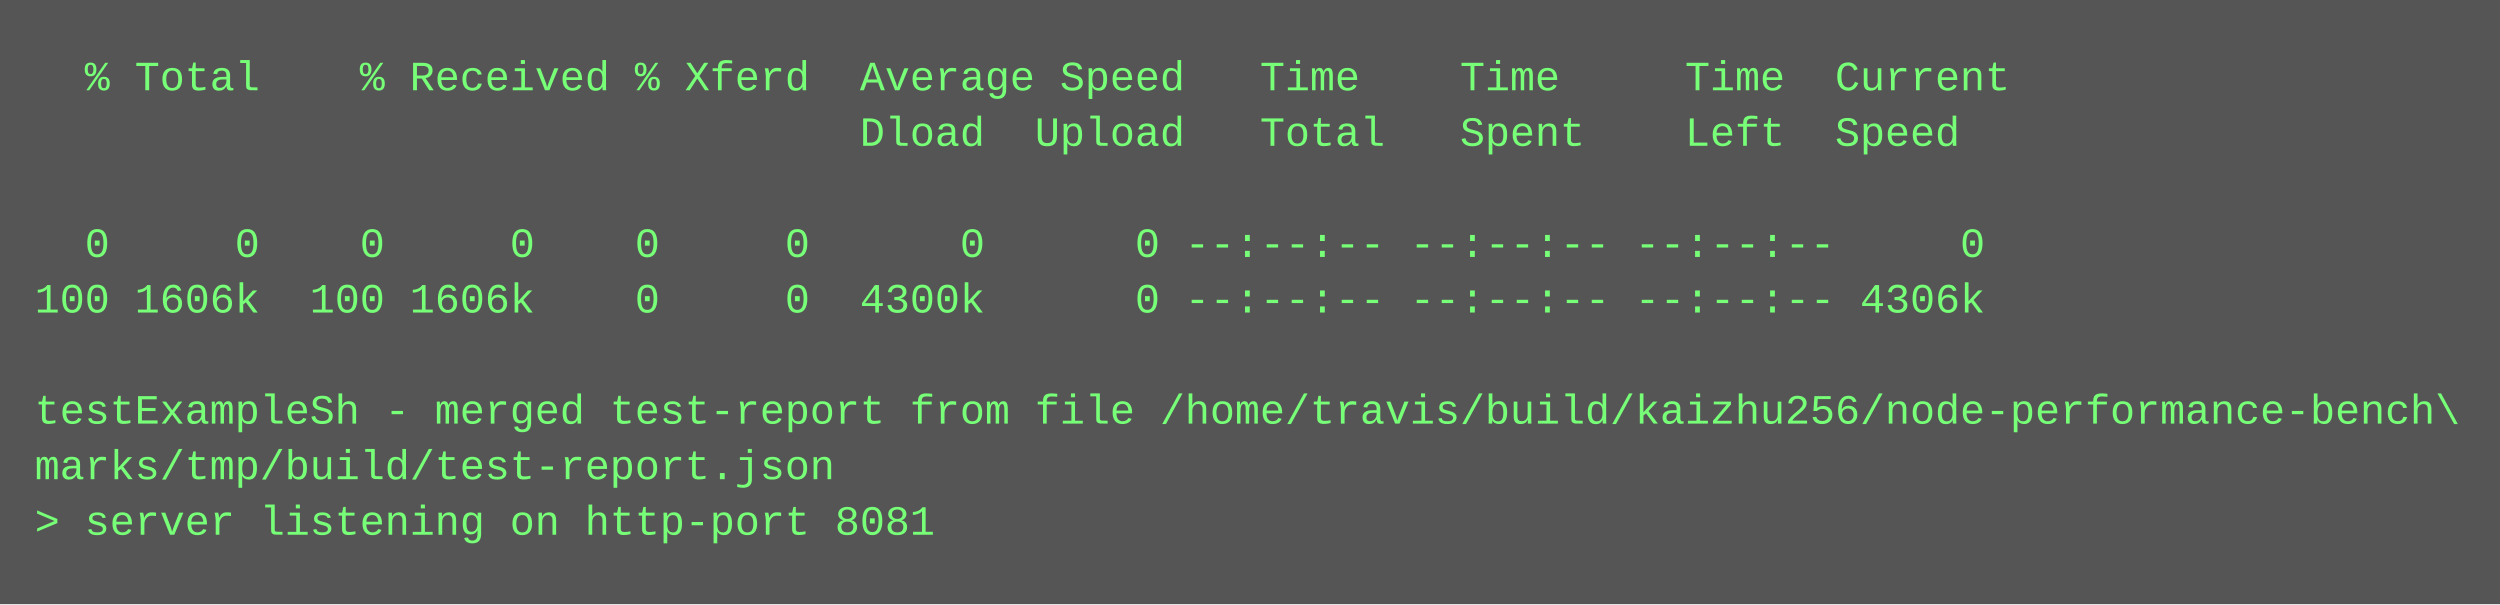
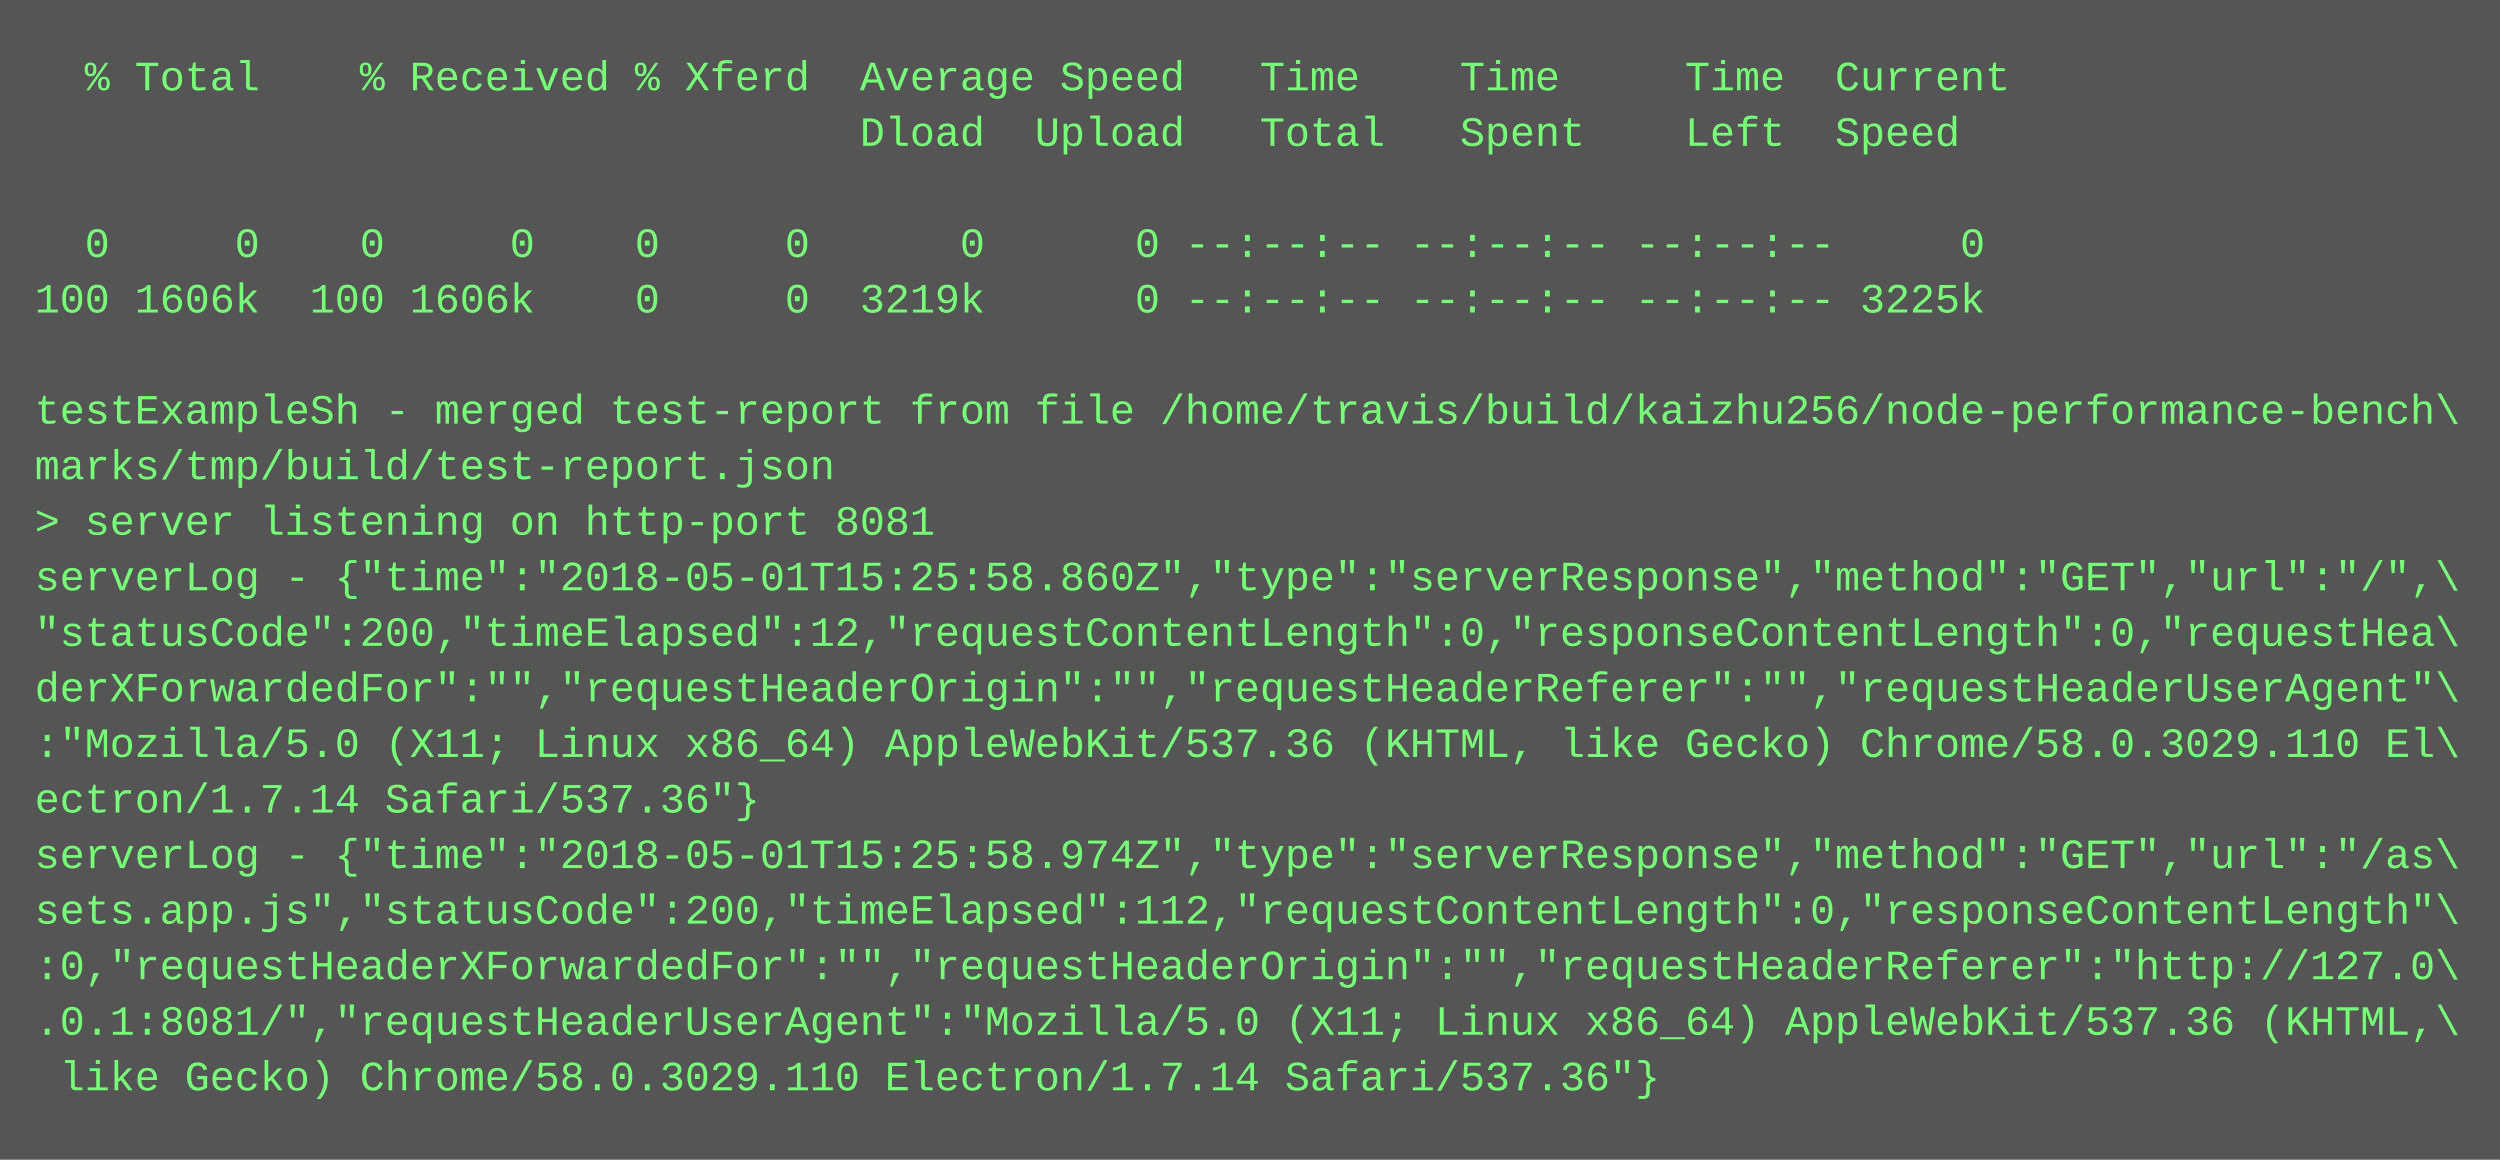
- <svg xmlns="http://www.w3.org/2000/svg" height="174" width="720">
-   <rect height="174" fill="#555" width="720" />
+ <svg xmlns="http://www.w3.org/2000/svg" height="334" width="720">
+   <rect height="334" fill="#555" width="720" />
  <text fill="#7f7" font-family="Courier New" font-size="12" xml:space="preserve">
    <tspan x="10" y="26">  % Total    % Received % Xferd  Average Speed   Time    Time     Time  Current</tspan>
    <tspan x="10" y="42">                                 Dload  Upload   Total   Spent    Left  Speed</tspan>
    <tspan x="10" y="58" />
    <tspan x="10" y="74">  0     0    0     0    0     0      0      0 --:--:-- --:--:-- --:--:--     0</tspan>
-     <tspan x="10" y="90">100 1606k  100 1606k    0     0  4300k      0 --:--:-- --:--:-- --:--:-- 4306k</tspan>
+     <tspan x="10" y="90">100 1606k  100 1606k    0     0  3219k      0 --:--:-- --:--:-- --:--:-- 3225k</tspan>
    <tspan x="10" y="106" />
    <tspan x="10" y="122">testExampleSh - merged test-report from file /home/travis/build/kaizhu256/node-performance-bench\</tspan>
    <tspan x="10" y="138">marks/tmp/build/test-report.json</tspan>
    <tspan x="10" y="154">&gt; server listening on http-port 8081</tspan>
+     <tspan x="10" y="170">serverLog - {"time":"2018-05-01T15:25:58.860Z","type":"serverResponse","method":"GET","url":"/",\</tspan>
+     <tspan x="10" y="186">"statusCode":200,"timeElapsed":12,"requestContentLength":0,"responseContentLength":0,"requestHea\</tspan>
+     <tspan x="10" y="202">derXForwardedFor":"","requestHeaderOrigin":"","requestHeaderReferer":"","requestHeaderUserAgent"\</tspan>
+     <tspan x="10" y="218">:"Mozilla/5.0 (X11; Linux x86_64) AppleWebKit/537.36 (KHTML, like Gecko) Chrome/58.0.3029.110 El\</tspan>
+     <tspan x="10" y="234">ectron/1.7.14 Safari/537.36"}</tspan>
+     <tspan x="10" y="250">serverLog - {"time":"2018-05-01T15:25:58.974Z","type":"serverResponse","method":"GET","url":"/as\</tspan>
+     <tspan x="10" y="266">sets.app.js","statusCode":200,"timeElapsed":112,"requestContentLength":0,"responseContentLength"\</tspan>
+     <tspan x="10" y="282">:0,"requestHeaderXForwardedFor":"","requestHeaderOrigin":"","requestHeaderReferer":"http://127.0\</tspan>
+     <tspan x="10" y="298">.0.1:8081/","requestHeaderUserAgent":"Mozilla/5.0 (X11; Linux x86_64) AppleWebKit/537.36 (KHTML,\</tspan>
+     <tspan x="10" y="314"> like Gecko) Chrome/58.0.3029.110 Electron/1.7.14 Safari/537.36"}</tspan>
  </text>
</svg>
